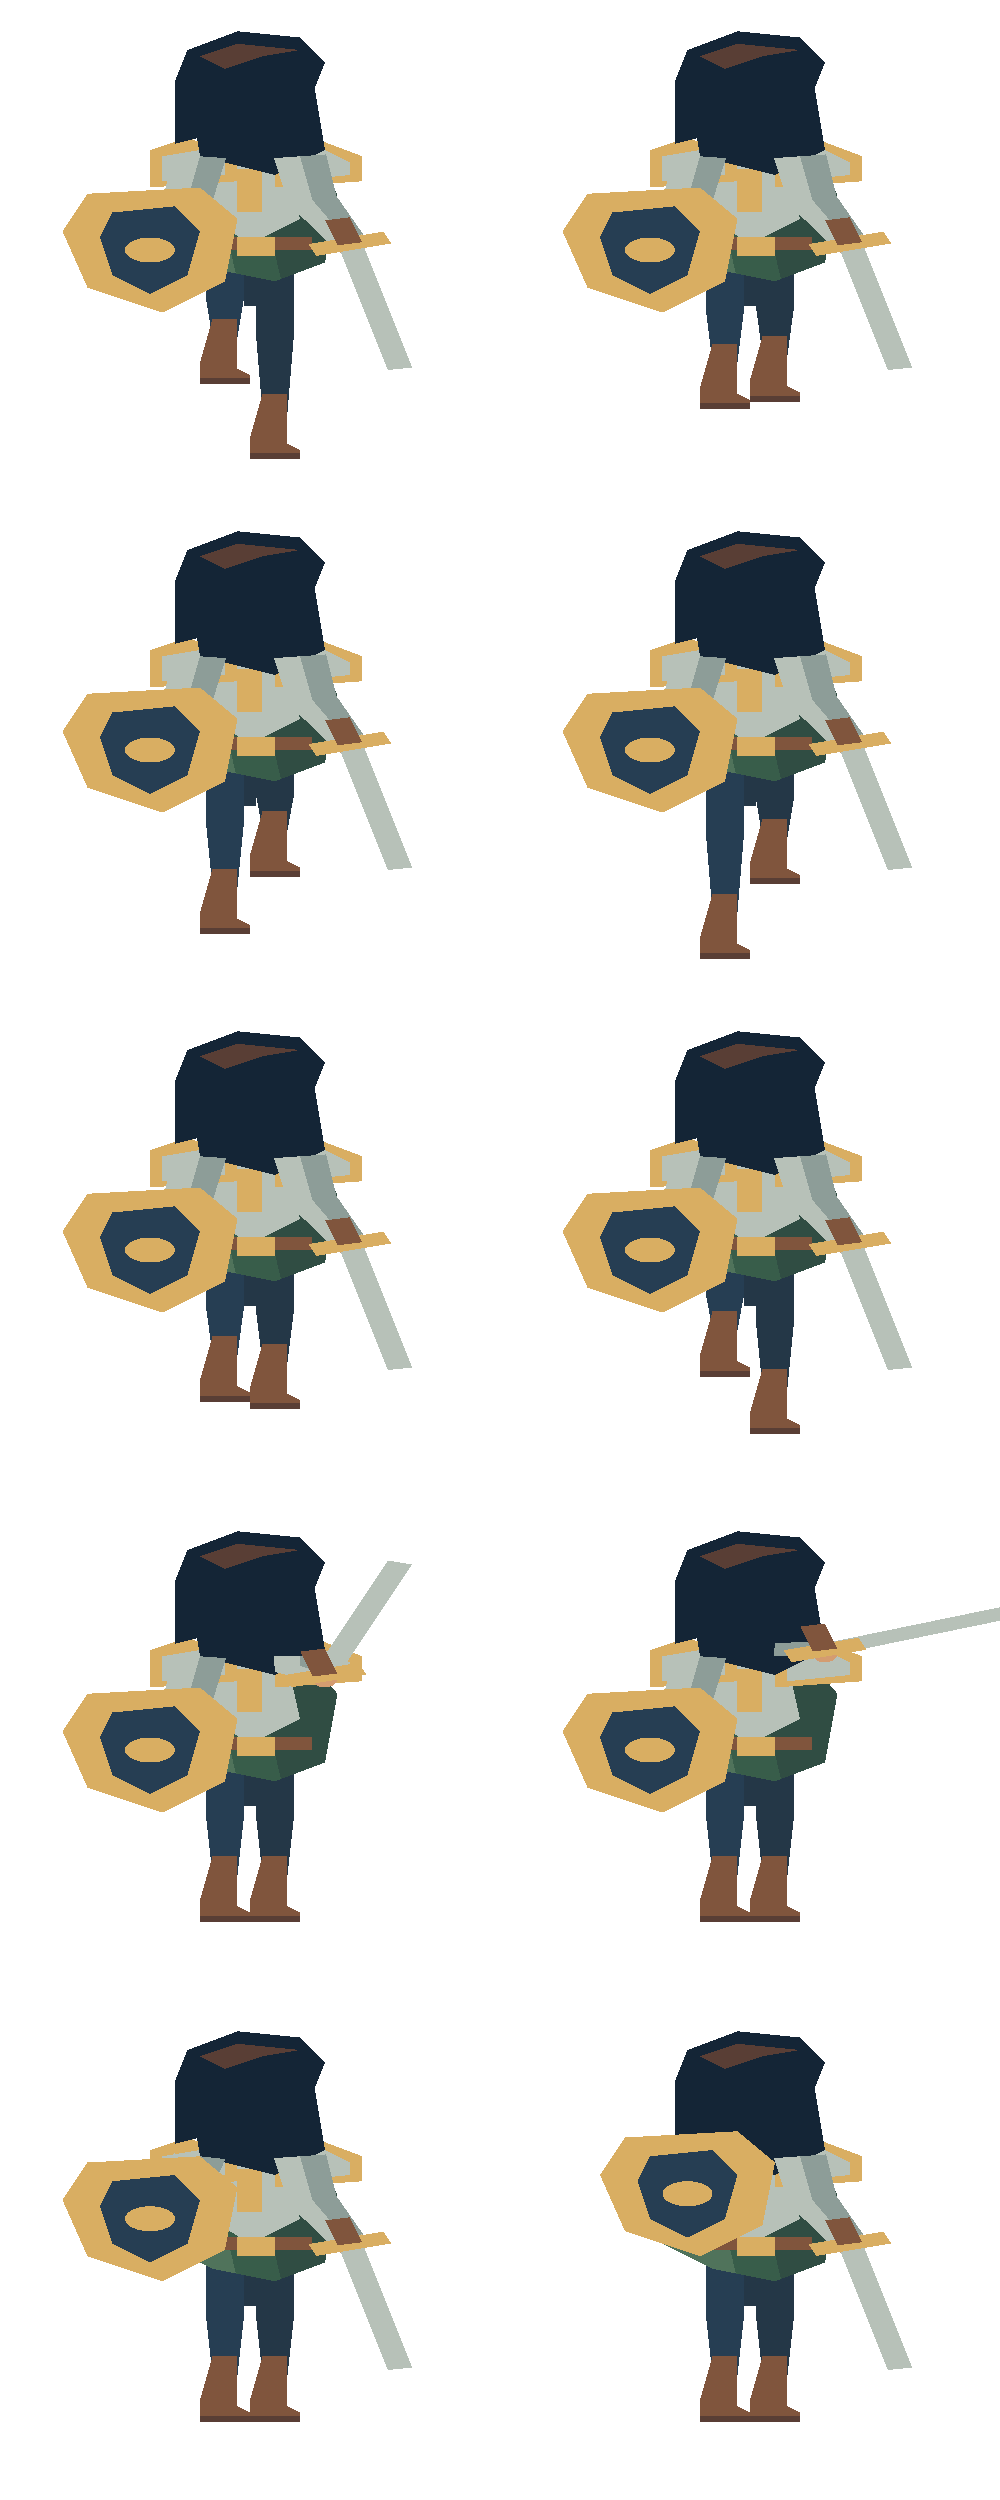
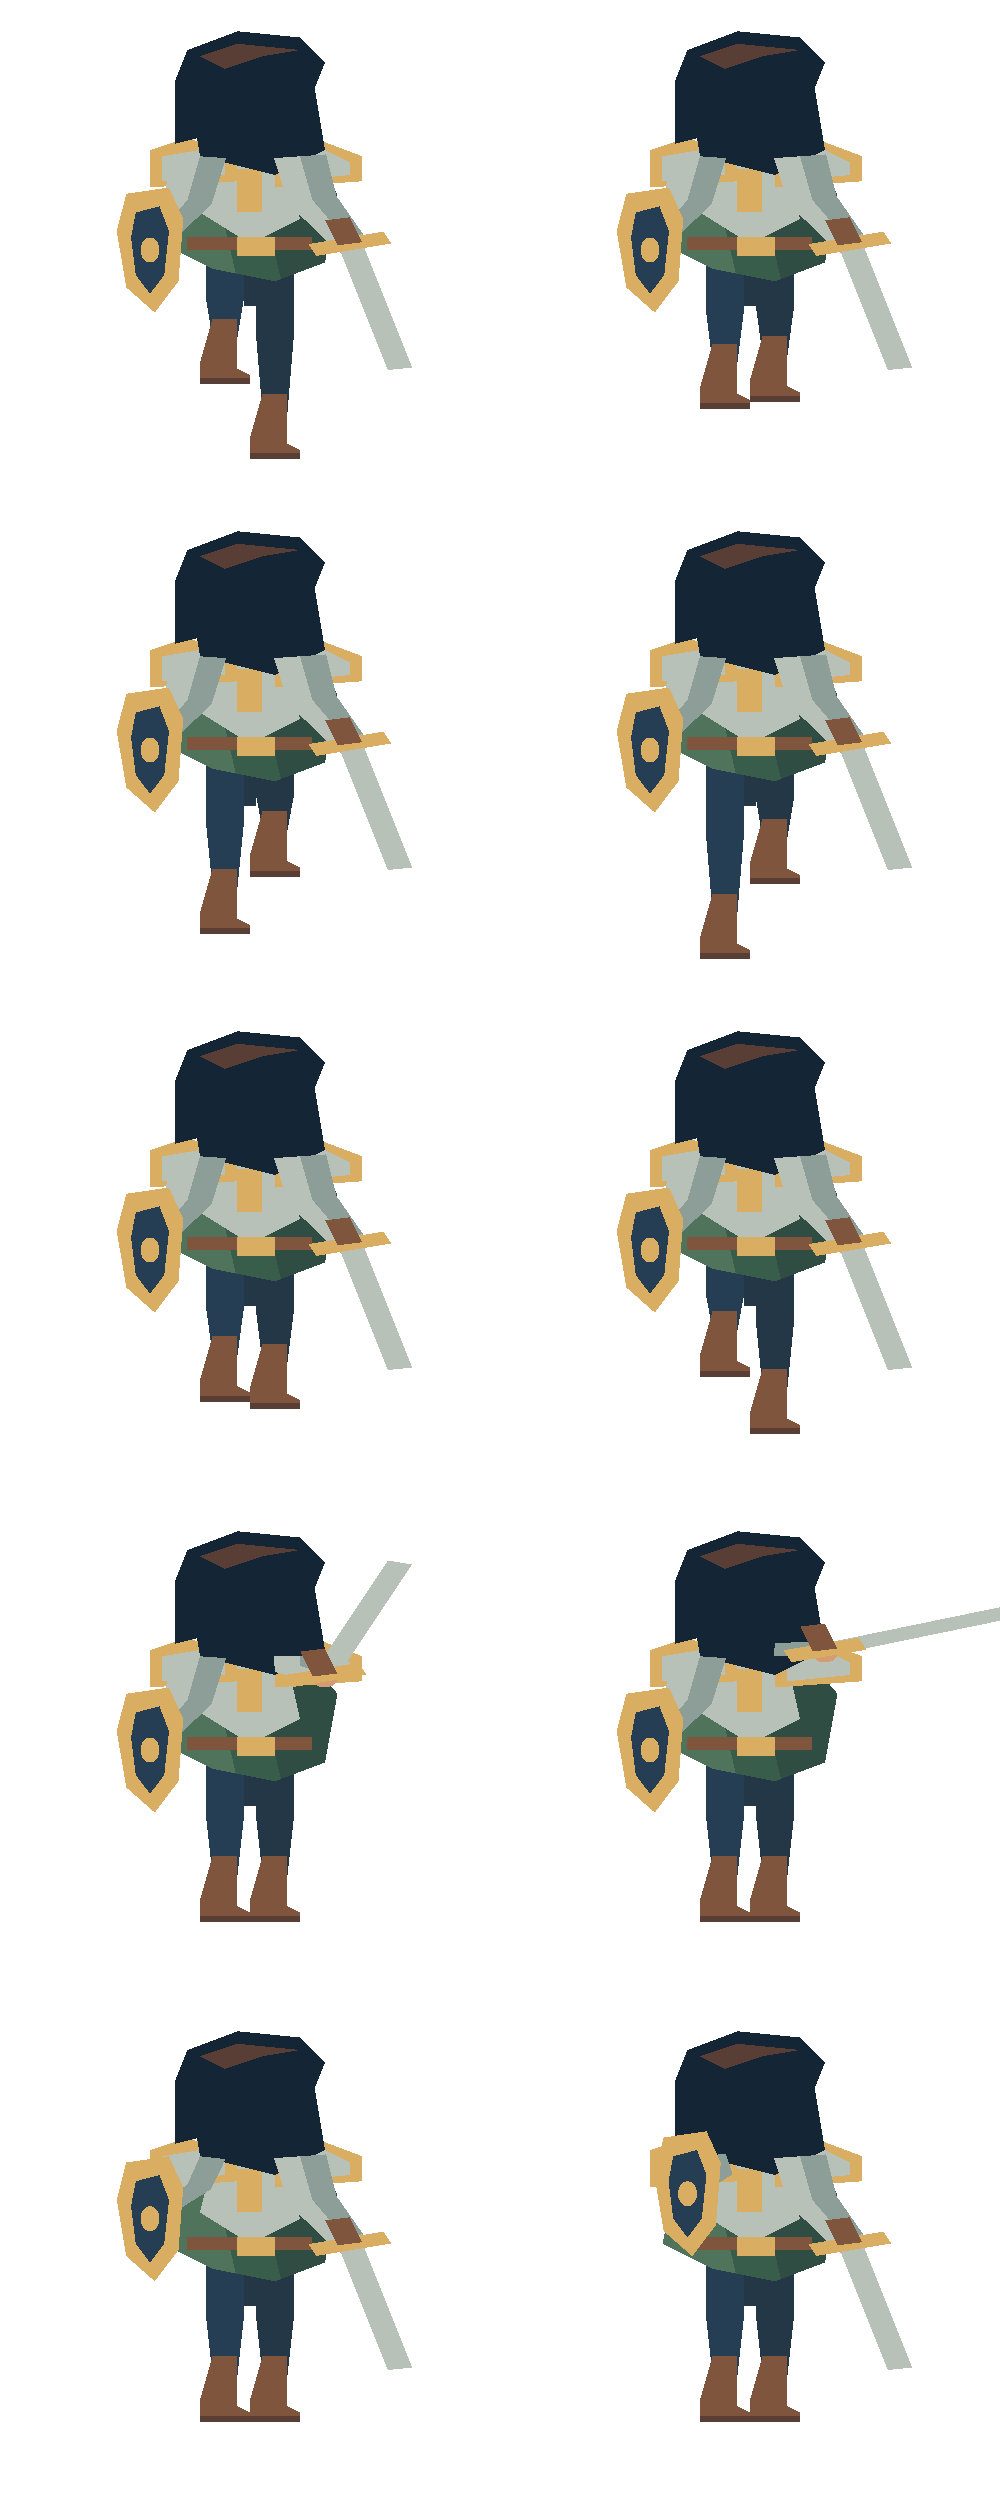
<svg xmlns="http://www.w3.org/2000/svg" width="160" height="400" viewBox="0 0 160 400">
  <svg x="0" y="0" width="80" height="80" viewBox="0 0 40 80" preserveAspectRatio="none" shape-rendering="crispEdges">
    <polygon points="16.5,39 19.5,39 19.5,48.0 19,54.0 17,54.0 16.5,48.0" fill="#263e53" />
    <polygon points="17,51.0 19,51.0 19,59.0 20,60.0 20,61.0 16,61.0 16,58.0" fill="#80553d" />
    <polyline points="16,61.0 20,61.0" fill="none" stroke="#593e35" stroke-width="1" />
    <polygon points="20.5,39 23.5,39 23.5,54.0 23,66.0 21,66.0 20.5,54.0" fill="#243747" />
    <polygon points="21,63.0 23,63.0 23,71.0 24,72.0 24,73.0 20,73.0 20,70.0" fill="#80553d" />
    <polyline points="20,73.0 24,73.0" fill="none" stroke="#593e35" stroke-width="1" />
    <polyline points="20,43 20,49" fill="none" stroke="#243747" stroke-width="1" />
    <polygon points="15,24 24,24 27,31 26,42 22,45 17,43 13,39 14,29" fill="#385d4a" />
    <polygon points="20.0,24.0 24,24 27,31 26,42 22.477,44.642" fill="#304d43" />
    <polygon points="15,24 16.5,24.0 18.87,43.748 17,43 13,39 14,29" fill="#50735b" />
    <polygon points="17,26 23,26 24,35 20,39 16,34" fill="#b7c1b8" />
    <polyline points="20,27 20,34" fill="none" stroke="#d9ae62" stroke-width="2" />
    <polygon points="12,24 15,22 19,25 19,29 12,30" fill="#d9ae62" />
    <polygon points="13,25 16,24 18,26 18,28 13,29" fill="#b7c1b8" />
    <polygon points="22,24 25,22 29,25 29,29 22,30" fill="#d9ae62" />
    <polygon points="23,25 26,24 28,26 28,28 23,29" fill="#b7c1b8" />
    <polyline points="15,39 25,39" fill="none" stroke="#80553d" stroke-width="2" />
    <rect x="19" y="38" width="3" height="3" fill="#d9ae62" />
    <rect x="19" y="18" width="3" height="8" fill="#d49c70" />
    <polygon points="16,10 19,7 24,9 25,14 24,23 17,23 15,17" fill="#142536" />
    <polygon points="14,13 15,8 19,5 24,6 26,10 25,15 23,11 20,10 18,13 16,13 16,22 14,23" fill="#142536" />
    <polygon points="16,9 19,7 24,8 21,9 18,11" fill="#593e35" />
    <polygon points="15,13 25,12 26,24 22,28 16,25" fill="#142536" />
    <polygon points="13.921,24.703 13.058,31.455 10.621,38.409 13.379,39.591 16.942,32.545 18.079,25.297" fill="#b7c1b8" />
    <polygon points="16,25 15.0,32.0 12,39 13.379,39.591 16.942,32.545 18.079,25.297" fill="#8d9d98" />
    <polygon points="11.015,37.49 10.621,38.409 13.379,39.591 13.773,38.672" fill="#d8c59b" />
    <ellipse cx="12.0" cy="39.5" rx="1.0" ry="1.5" fill="#d49c70" />
-     <polygon points="7,31 16,30 19,35 18,45 13,50 7,46 5,37" fill="#d9ae62" />
-     <polygon points="9,34 14,33 16,37 15,44 12,47 9,44 8,38" fill="#263e53" />
-     <ellipse cx="12.0" cy="40.0" rx="2.0" ry="2.0" fill="#d9ae62" />
+     <polygon points="10.1,31 13.52,30 14.66,35 14.28,45 12.38,50 10.1,46 9.34,37" fill="#d9ae62" />
+     <polygon points="10.86,34 12.76,33 13.52,37 13.14,44 12.0,47 10.86,44 10.48,38" fill="#263e53" />
+     <ellipse cx="12.0" cy="40.0" rx="0.76" ry="2.0" fill="#d9ae62" />
    <polygon points="21.921,25.297 23.058,32.545 26.621,39.591 29.379,38.409 26.942,31.455 26.079,24.703" fill="#b7c1b8" />
    <polygon points="24,25 25.0,32.0 28,39 29.379,38.409 26.942,31.455 26.079,24.703" fill="#8d9d98" />
    <polygon points="26.227,38.672 26.621,39.591 29.379,38.409 28.985,37.49" fill="#d8c59b" />
    <ellipse cx="28.0" cy="39.5" rx="1.0" ry="1.5" fill="#d49c70" />
    <polyline points="28,39 32,59" fill="none" stroke="#b7c1b8" stroke-width="2" />
    <polyline points="25,40 31,38" fill="none" stroke="#d9ae62" stroke-width="2" />
    <polyline points="28,39 27,35" fill="none" stroke="#80553d" stroke-width="2" />
  </svg>
  <svg x="80" y="0" width="80" height="80" viewBox="0 0 40 80" preserveAspectRatio="none" shape-rendering="crispEdges">
    <polygon points="16.5,39 19.5,39 19.5,50.0 19,58.0 17,58.0 16.5,50.0" fill="#263e53" />
    <polygon points="17,55.0 19,55.0 19,63.0 20,64.0 20,65.0 16,65.0 16,62.0" fill="#80553d" />
    <polyline points="16,65.0 20,65.0" fill="none" stroke="#593e35" stroke-width="1" />
    <polygon points="20.5,39 23.5,39 23.5,49.402 23,56.804 21,56.804 20.5,49.402" fill="#243747" />
    <polygon points="21,53.804 23,53.804 23,61.804 24,62.804 24,63.804 20,63.804 20,60.804" fill="#80553d" />
    <polyline points="20,63.804 24,63.804" fill="none" stroke="#593e35" stroke-width="1" />
    <polyline points="20,43 20,49" fill="none" stroke="#243747" stroke-width="1" />
    <polygon points="15,24 24,24 27,31 26,42 22,45 17,43 13,39 14,29" fill="#385d4a" />
    <polygon points="20.0,24.0 24,24 27,31 26,42 22.477,44.642" fill="#304d43" />
    <polygon points="15,24 16.5,24.0 18.87,43.748 17,43 13,39 14,29" fill="#50735b" />
    <polygon points="17,26 23,26 24,35 20,39 16,34" fill="#b7c1b8" />
    <polyline points="20,27 20,34" fill="none" stroke="#d9ae62" stroke-width="2" />
    <polygon points="12,24 15,22 19,25 19,29 12,30" fill="#d9ae62" />
    <polygon points="13,25 16,24 18,26 18,28 13,29" fill="#b7c1b8" />
    <polygon points="22,24 25,22 29,25 29,29 22,30" fill="#d9ae62" />
    <polygon points="23,25 26,24 28,26 28,28 23,29" fill="#b7c1b8" />
    <polyline points="15,39 25,39" fill="none" stroke="#80553d" stroke-width="2" />
    <rect x="19" y="38" width="3" height="3" fill="#d9ae62" />
    <rect x="19" y="18" width="3" height="8" fill="#d49c70" />
    <polygon points="16,10 19,7 24,9 25,14 24,23 17,23 15,17" fill="#142536" />
    <polygon points="14,13 15,8 19,5 24,6 26,10 25,15 23,11 20,10 18,13 16,13 16,22 14,23" fill="#142536" />
    <polygon points="16,9 19,7 24,8 21,9 18,11" fill="#593e35" />
    <polygon points="15,13 25,12 26,24 22,28 16,25" fill="#142536" />
    <polygon points="13.921,24.703 13.058,31.455 10.621,38.409 13.379,39.591 16.942,32.545 18.079,25.297" fill="#b7c1b8" />
    <polygon points="16,25 15.0,32.0 12,39 13.379,39.591 16.942,32.545 18.079,25.297" fill="#8d9d98" />
    <polygon points="11.015,37.49 10.621,38.409 13.379,39.591 13.773,38.672" fill="#d8c59b" />
    <ellipse cx="12.0" cy="39.5" rx="1.0" ry="1.5" fill="#d49c70" />
-     <polygon points="7,31 16,30 19,35 18,45 13,50 7,46 5,37" fill="#d9ae62" />
-     <polygon points="9,34 14,33 16,37 15,44 12,47 9,44 8,38" fill="#263e53" />
-     <ellipse cx="12.0" cy="40.0" rx="2.0" ry="2.0" fill="#d9ae62" />
+     <polygon points="10.1,31 13.52,30 14.66,35 14.28,45 12.38,50 10.1,46 9.34,37" fill="#d9ae62" />
+     <polygon points="10.86,34 12.76,33 13.52,37 13.14,44 12.0,47 10.86,44 10.48,38" fill="#263e53" />
+     <ellipse cx="12.0" cy="40.0" rx="0.76" ry="2.0" fill="#d9ae62" />
    <polygon points="21.921,25.297 23.058,32.545 26.621,39.591 29.379,38.409 26.942,31.455 26.079,24.703" fill="#b7c1b8" />
    <polygon points="24,25 25.0,32.0 28,39 29.379,38.409 26.942,31.455 26.079,24.703" fill="#8d9d98" />
    <polygon points="26.227,38.672 26.621,39.591 29.379,38.409 28.985,37.49" fill="#d8c59b" />
    <ellipse cx="28.0" cy="39.5" rx="1.0" ry="1.5" fill="#d49c70" />
    <polyline points="28,39 32,59" fill="none" stroke="#b7c1b8" stroke-width="2" />
    <polyline points="25,40 31,38" fill="none" stroke="#d9ae62" stroke-width="2" />
    <polyline points="28,39 27,35" fill="none" stroke="#80553d" stroke-width="2" />
  </svg>
  <svg x="0" y="80" width="80" height="80" viewBox="0 0 40 80" preserveAspectRatio="none" shape-rendering="crispEdges">
    <polygon points="16.5,39 19.5,39 19.5,52.0 19,62.0 17,62.0 16.5,52.0" fill="#263e53" />
    <polygon points="17,59.0 19,59.0 19,67.0 20,68.0 20,69.0 16,69.0 16,66.0" fill="#80553d" />
    <polyline points="16,69.0 20,69.0" fill="none" stroke="#593e35" stroke-width="1" />
    <polygon points="20.5,39 23.5,39 23.5,47.402 23,52.804 21,52.804 20.5,47.402" fill="#243747" />
    <polygon points="21,49.804 23,49.804 23,57.804 24,58.804 24,59.804 20,59.804 20,56.804" fill="#80553d" />
    <polyline points="20,59.804 24,59.804" fill="none" stroke="#593e35" stroke-width="1" />
    <polyline points="20,43 20,49" fill="none" stroke="#243747" stroke-width="1" />
    <polygon points="15,24 24,24 27,31 26,42 22,45 17,43 13,39 14,29" fill="#385d4a" />
    <polygon points="20.0,24.0 24,24 27,31 26,42 22.477,44.642" fill="#304d43" />
    <polygon points="15,24 16.5,24.0 18.87,43.748 17,43 13,39 14,29" fill="#50735b" />
    <polygon points="17,26 23,26 24,35 20,39 16,34" fill="#b7c1b8" />
    <polyline points="20,27 20,34" fill="none" stroke="#d9ae62" stroke-width="2" />
    <polygon points="12,24 15,22 19,25 19,29 12,30" fill="#d9ae62" />
    <polygon points="13,25 16,24 18,26 18,28 13,29" fill="#b7c1b8" />
    <polygon points="22,24 25,22 29,25 29,29 22,30" fill="#d9ae62" />
    <polygon points="23,25 26,24 28,26 28,28 23,29" fill="#b7c1b8" />
    <polyline points="15,39 25,39" fill="none" stroke="#80553d" stroke-width="2" />
    <rect x="19" y="38" width="3" height="3" fill="#d9ae62" />
    <rect x="19" y="18" width="3" height="8" fill="#d49c70" />
    <polygon points="16,10 19,7 24,9 25,14 24,23 17,23 15,17" fill="#142536" />
    <polygon points="14,13 15,8 19,5 24,6 26,10 25,15 23,11 20,10 18,13 16,13 16,22 14,23" fill="#142536" />
    <polygon points="16,9 19,7 24,8 21,9 18,11" fill="#593e35" />
    <polygon points="15,13 25,12 26,24 22,28 16,25" fill="#142536" />
    <polygon points="13.921,24.703 13.058,31.455 10.621,38.409 13.379,39.591 16.942,32.545 18.079,25.297" fill="#b7c1b8" />
    <polygon points="16,25 15.0,32.0 12,39 13.379,39.591 16.942,32.545 18.079,25.297" fill="#8d9d98" />
    <polygon points="11.015,37.49 10.621,38.409 13.379,39.591 13.773,38.672" fill="#d8c59b" />
    <ellipse cx="12.0" cy="39.5" rx="1.0" ry="1.5" fill="#d49c70" />
-     <polygon points="7,31 16,30 19,35 18,45 13,50 7,46 5,37" fill="#d9ae62" />
-     <polygon points="9,34 14,33 16,37 15,44 12,47 9,44 8,38" fill="#263e53" />
-     <ellipse cx="12.0" cy="40.0" rx="2.0" ry="2.0" fill="#d9ae62" />
+     <polygon points="10.1,31 13.52,30 14.66,35 14.28,45 12.38,50 10.1,46 9.34,37" fill="#d9ae62" />
+     <polygon points="10.86,34 12.76,33 13.52,37 13.14,44 12.0,47 10.86,44 10.48,38" fill="#263e53" />
+     <ellipse cx="12.0" cy="40.0" rx="0.76" ry="2.0" fill="#d9ae62" />
    <polygon points="21.921,25.297 23.058,32.545 26.621,39.591 29.379,38.409 26.942,31.455 26.079,24.703" fill="#b7c1b8" />
    <polygon points="24,25 25.0,32.0 28,39 29.379,38.409 26.942,31.455 26.079,24.703" fill="#8d9d98" />
    <polygon points="26.227,38.672 26.621,39.591 29.379,38.409 28.985,37.49" fill="#d8c59b" />
    <ellipse cx="28.0" cy="39.5" rx="1.0" ry="1.5" fill="#d49c70" />
    <polyline points="28,39 32,59" fill="none" stroke="#b7c1b8" stroke-width="2" />
    <polyline points="25,40 31,38" fill="none" stroke="#d9ae62" stroke-width="2" />
    <polyline points="28,39 27,35" fill="none" stroke="#80553d" stroke-width="2" />
  </svg>
  <svg x="80" y="80" width="80" height="80" viewBox="0 0 40 80" preserveAspectRatio="none" shape-rendering="crispEdges">
    <polygon points="16.5,39 19.5,39 19.5,54.0 19,66.0 17,66.0 16.5,54.0" fill="#263e53" />
    <polygon points="17,63.0 19,63.0 19,71.0 20,72.0 20,73.0 16,73.0 16,70.0" fill="#80553d" />
    <polyline points="16,73.0 20,73.0" fill="none" stroke="#593e35" stroke-width="1" />
    <polygon points="20.5,39 23.5,39 23.5,48.0 23,54.0 21,54.0 20.5,48.0" fill="#243747" />
    <polygon points="21,51.0 23,51.0 23,59.0 24,60.0 24,61.0 20,61.0 20,58.0" fill="#80553d" />
    <polyline points="20,61.0 24,61.0" fill="none" stroke="#593e35" stroke-width="1" />
    <polyline points="20,43 20,49" fill="none" stroke="#243747" stroke-width="1" />
    <polygon points="15,24 24,24 27,31 26,42 22,45 17,43 13,39 14,29" fill="#385d4a" />
    <polygon points="20.0,24.0 24,24 27,31 26,42 22.477,44.642" fill="#304d43" />
    <polygon points="15,24 16.5,24.0 18.87,43.748 17,43 13,39 14,29" fill="#50735b" />
    <polygon points="17,26 23,26 24,35 20,39 16,34" fill="#b7c1b8" />
    <polyline points="20,27 20,34" fill="none" stroke="#d9ae62" stroke-width="2" />
    <polygon points="12,24 15,22 19,25 19,29 12,30" fill="#d9ae62" />
    <polygon points="13,25 16,24 18,26 18,28 13,29" fill="#b7c1b8" />
    <polygon points="22,24 25,22 29,25 29,29 22,30" fill="#d9ae62" />
    <polygon points="23,25 26,24 28,26 28,28 23,29" fill="#b7c1b8" />
    <polyline points="15,39 25,39" fill="none" stroke="#80553d" stroke-width="2" />
    <rect x="19" y="38" width="3" height="3" fill="#d9ae62" />
    <rect x="19" y="18" width="3" height="8" fill="#d49c70" />
    <polygon points="16,10 19,7 24,9 25,14 24,23 17,23 15,17" fill="#142536" />
    <polygon points="14,13 15,8 19,5 24,6 26,10 25,15 23,11 20,10 18,13 16,13 16,22 14,23" fill="#142536" />
    <polygon points="16,9 19,7 24,8 21,9 18,11" fill="#593e35" />
    <polygon points="15,13 25,12 26,24 22,28 16,25" fill="#142536" />
    <polygon points="13.921,24.703 13.058,31.455 10.621,38.409 13.379,39.591 16.942,32.545 18.079,25.297" fill="#b7c1b8" />
    <polygon points="16,25 15.0,32.0 12,39 13.379,39.591 16.942,32.545 18.079,25.297" fill="#8d9d98" />
    <polygon points="11.015,37.49 10.621,38.409 13.379,39.591 13.773,38.672" fill="#d8c59b" />
    <ellipse cx="12.0" cy="39.5" rx="1.0" ry="1.5" fill="#d49c70" />
-     <polygon points="7,31 16,30 19,35 18,45 13,50 7,46 5,37" fill="#d9ae62" />
-     <polygon points="9,34 14,33 16,37 15,44 12,47 9,44 8,38" fill="#263e53" />
-     <ellipse cx="12.0" cy="40.0" rx="2.0" ry="2.0" fill="#d9ae62" />
+     <polygon points="10.1,31 13.52,30 14.66,35 14.28,45 12.38,50 10.1,46 9.34,37" fill="#d9ae62" />
+     <polygon points="10.86,34 12.76,33 13.52,37 13.14,44 12.0,47 10.86,44 10.48,38" fill="#263e53" />
+     <ellipse cx="12.0" cy="40.0" rx="0.76" ry="2.0" fill="#d9ae62" />
    <polygon points="21.921,25.297 23.058,32.545 26.621,39.591 29.379,38.409 26.942,31.455 26.079,24.703" fill="#b7c1b8" />
    <polygon points="24,25 25.0,32.0 28,39 29.379,38.409 26.942,31.455 26.079,24.703" fill="#8d9d98" />
    <polygon points="26.227,38.672 26.621,39.591 29.379,38.409 28.985,37.49" fill="#d8c59b" />
    <ellipse cx="28.0" cy="39.5" rx="1.0" ry="1.5" fill="#d49c70" />
    <polyline points="28,39 32,59" fill="none" stroke="#b7c1b8" stroke-width="2" />
    <polyline points="25,40 31,38" fill="none" stroke="#d9ae62" stroke-width="2" />
    <polyline points="28,39 27,35" fill="none" stroke="#80553d" stroke-width="2" />
  </svg>
  <svg x="0" y="160" width="80" height="80" viewBox="0 0 40 80" preserveAspectRatio="none" shape-rendering="crispEdges">
    <polygon points="16.5,39 19.5,39 19.5,49.402 19,56.804 17,56.804 16.5,49.402" fill="#263e53" />
    <polygon points="17,53.804 19,53.804 19,61.804 20,62.804 20,63.804 16,63.804 16,60.804" fill="#80553d" />
    <polyline points="16,63.804 20,63.804" fill="none" stroke="#593e35" stroke-width="1" />
    <polygon points="20.5,39 23.5,39 23.5,50.0 23,58.0 21,58.0 20.5,50.0" fill="#243747" />
    <polygon points="21,55.0 23,55.0 23,63.0 24,64.0 24,65.0 20,65.0 20,62.0" fill="#80553d" />
    <polyline points="20,65.0 24,65.0" fill="none" stroke="#593e35" stroke-width="1" />
    <polyline points="20,43 20,49" fill="none" stroke="#243747" stroke-width="1" />
    <polygon points="15,24 24,24 27,31 26,42 22,45 17,43 13,39 14,29" fill="#385d4a" />
    <polygon points="20.0,24.0 24,24 27,31 26,42 22.477,44.642" fill="#304d43" />
    <polygon points="15,24 16.5,24.0 18.87,43.748 17,43 13,39 14,29" fill="#50735b" />
    <polygon points="17,26 23,26 24,35 20,39 16,34" fill="#b7c1b8" />
    <polyline points="20,27 20,34" fill="none" stroke="#d9ae62" stroke-width="2" />
    <polygon points="12,24 15,22 19,25 19,29 12,30" fill="#d9ae62" />
    <polygon points="13,25 16,24 18,26 18,28 13,29" fill="#b7c1b8" />
    <polygon points="22,24 25,22 29,25 29,29 22,30" fill="#d9ae62" />
    <polygon points="23,25 26,24 28,26 28,28 23,29" fill="#b7c1b8" />
    <polyline points="15,39 25,39" fill="none" stroke="#80553d" stroke-width="2" />
    <rect x="19" y="38" width="3" height="3" fill="#d9ae62" />
    <rect x="19" y="18" width="3" height="8" fill="#d49c70" />
    <polygon points="16,10 19,7 24,9 25,14 24,23 17,23 15,17" fill="#142536" />
    <polygon points="14,13 15,8 19,5 24,6 26,10 25,15 23,11 20,10 18,13 16,13 16,22 14,23" fill="#142536" />
    <polygon points="16,9 19,7 24,8 21,9 18,11" fill="#593e35" />
    <polygon points="15,13 25,12 26,24 22,28 16,25" fill="#142536" />
    <polygon points="13.921,24.703 13.058,31.455 10.621,38.409 13.379,39.591 16.942,32.545 18.079,25.297" fill="#b7c1b8" />
    <polygon points="16,25 15.0,32.0 12,39 13.379,39.591 16.942,32.545 18.079,25.297" fill="#8d9d98" />
    <polygon points="11.015,37.49 10.621,38.409 13.379,39.591 13.773,38.672" fill="#d8c59b" />
    <ellipse cx="12.0" cy="39.5" rx="1.0" ry="1.5" fill="#d49c70" />
-     <polygon points="7,31 16,30 19,35 18,45 13,50 7,46 5,37" fill="#d9ae62" />
-     <polygon points="9,34 14,33 16,37 15,44 12,47 9,44 8,38" fill="#263e53" />
-     <ellipse cx="12.0" cy="40.0" rx="2.0" ry="2.0" fill="#d9ae62" />
+     <polygon points="10.1,31 13.52,30 14.66,35 14.28,45 12.38,50 10.1,46 9.34,37" fill="#d9ae62" />
+     <polygon points="10.86,34 12.76,33 13.52,37 13.14,44 12.0,47 10.86,44 10.48,38" fill="#263e53" />
+     <ellipse cx="12.0" cy="40.0" rx="0.76" ry="2.0" fill="#d9ae62" />
    <polygon points="21.921,25.297 23.058,32.545 26.621,39.591 29.379,38.409 26.942,31.455 26.079,24.703" fill="#b7c1b8" />
    <polygon points="24,25 25.0,32.0 28,39 29.379,38.409 26.942,31.455 26.079,24.703" fill="#8d9d98" />
    <polygon points="26.227,38.672 26.621,39.591 29.379,38.409 28.985,37.49" fill="#d8c59b" />
    <ellipse cx="28.0" cy="39.5" rx="1.0" ry="1.5" fill="#d49c70" />
    <polyline points="28,39 32,59" fill="none" stroke="#b7c1b8" stroke-width="2" />
    <polyline points="25,40 31,38" fill="none" stroke="#d9ae62" stroke-width="2" />
    <polyline points="28,39 27,35" fill="none" stroke="#80553d" stroke-width="2" />
  </svg>
  <svg x="80" y="160" width="80" height="80" viewBox="0 0 40 80" preserveAspectRatio="none" shape-rendering="crispEdges">
    <polygon points="16.5,39 19.5,39 19.5,47.402 19,52.804 17,52.804 16.5,47.402" fill="#263e53" />
    <polygon points="17,49.804 19,49.804 19,57.804 20,58.804 20,59.804 16,59.804 16,56.804" fill="#80553d" />
    <polyline points="16,59.804 20,59.804" fill="none" stroke="#593e35" stroke-width="1" />
    <polygon points="20.5,39 23.5,39 23.5,52.0 23,62.0 21,62.0 20.5,52.0" fill="#243747" />
    <polygon points="21,59.0 23,59.0 23,67.0 24,68.0 24,69.0 20,69.0 20,66.0" fill="#80553d" />
    <polyline points="20,69.0 24,69.0" fill="none" stroke="#593e35" stroke-width="1" />
    <polyline points="20,43 20,49" fill="none" stroke="#243747" stroke-width="1" />
    <polygon points="15,24 24,24 27,31 26,42 22,45 17,43 13,39 14,29" fill="#385d4a" />
    <polygon points="20.0,24.0 24,24 27,31 26,42 22.477,44.642" fill="#304d43" />
    <polygon points="15,24 16.5,24.0 18.87,43.748 17,43 13,39 14,29" fill="#50735b" />
    <polygon points="17,26 23,26 24,35 20,39 16,34" fill="#b7c1b8" />
    <polyline points="20,27 20,34" fill="none" stroke="#d9ae62" stroke-width="2" />
    <polygon points="12,24 15,22 19,25 19,29 12,30" fill="#d9ae62" />
    <polygon points="13,25 16,24 18,26 18,28 13,29" fill="#b7c1b8" />
    <polygon points="22,24 25,22 29,25 29,29 22,30" fill="#d9ae62" />
    <polygon points="23,25 26,24 28,26 28,28 23,29" fill="#b7c1b8" />
    <polyline points="15,39 25,39" fill="none" stroke="#80553d" stroke-width="2" />
    <rect x="19" y="38" width="3" height="3" fill="#d9ae62" />
    <rect x="19" y="18" width="3" height="8" fill="#d49c70" />
    <polygon points="16,10 19,7 24,9 25,14 24,23 17,23 15,17" fill="#142536" />
    <polygon points="14,13 15,8 19,5 24,6 26,10 25,15 23,11 20,10 18,13 16,13 16,22 14,23" fill="#142536" />
    <polygon points="16,9 19,7 24,8 21,9 18,11" fill="#593e35" />
    <polygon points="15,13 25,12 26,24 22,28 16,25" fill="#142536" />
    <polygon points="13.921,24.703 13.058,31.455 10.621,38.409 13.379,39.591 16.942,32.545 18.079,25.297" fill="#b7c1b8" />
    <polygon points="16,25 15.0,32.0 12,39 13.379,39.591 16.942,32.545 18.079,25.297" fill="#8d9d98" />
    <polygon points="11.015,37.49 10.621,38.409 13.379,39.591 13.773,38.672" fill="#d8c59b" />
    <ellipse cx="12.0" cy="39.5" rx="1.0" ry="1.5" fill="#d49c70" />
-     <polygon points="7,31 16,30 19,35 18,45 13,50 7,46 5,37" fill="#d9ae62" />
-     <polygon points="9,34 14,33 16,37 15,44 12,47 9,44 8,38" fill="#263e53" />
-     <ellipse cx="12.0" cy="40.0" rx="2.0" ry="2.0" fill="#d9ae62" />
+     <polygon points="10.1,31 13.52,30 14.66,35 14.28,45 12.38,50 10.1,46 9.34,37" fill="#d9ae62" />
+     <polygon points="10.86,34 12.76,33 13.52,37 13.14,44 12.0,47 10.86,44 10.48,38" fill="#263e53" />
+     <ellipse cx="12.0" cy="40.0" rx="0.76" ry="2.0" fill="#d9ae62" />
    <polygon points="21.921,25.297 23.058,32.545 26.621,39.591 29.379,38.409 26.942,31.455 26.079,24.703" fill="#b7c1b8" />
    <polygon points="24,25 25.0,32.0 28,39 29.379,38.409 26.942,31.455 26.079,24.703" fill="#8d9d98" />
    <polygon points="26.227,38.672 26.621,39.591 29.379,38.409 28.985,37.49" fill="#d8c59b" />
    <ellipse cx="28.0" cy="39.5" rx="1.0" ry="1.5" fill="#d49c70" />
    <polyline points="28,39 32,59" fill="none" stroke="#b7c1b8" stroke-width="2" />
    <polyline points="25,40 31,38" fill="none" stroke="#d9ae62" stroke-width="2" />
    <polyline points="28,39 27,35" fill="none" stroke="#80553d" stroke-width="2" />
  </svg>
  <svg x="0" y="240" width="80" height="80" viewBox="0 0 40 80" preserveAspectRatio="none" shape-rendering="crispEdges">
    <polygon points="16.5,39 19.5,39 19.5,51.0 19,60 17,60 16.5,51.0" fill="#263e53" />
    <polygon points="17,57 19,57 19,65 20,66 20,67 16,67 16,64" fill="#80553d" />
    <polyline points="16,67 20,67" fill="none" stroke="#593e35" stroke-width="1" />
    <polygon points="20.5,39 23.5,39 23.5,51.0 23,60 21,60 20.5,51.0" fill="#243747" />
    <polygon points="21,57 23,57 23,65 24,66 24,67 20,67 20,64" fill="#80553d" />
    <polyline points="20,67 24,67" fill="none" stroke="#593e35" stroke-width="1" />
    <polyline points="20,43 20,49" fill="none" stroke="#243747" stroke-width="1" />
    <polygon points="15,24 24,24 27,31 26,42 22,45 17,43 13,39 14,29" fill="#385d4a" />
    <polygon points="20.0,24.0 24,24 27,31 26,42 22.477,44.642" fill="#304d43" />
    <polygon points="15,24 16.5,24.0 18.87,43.748 17,43 13,39 14,29" fill="#50735b" />
    <polygon points="17,26 23,26 24,35 20,39 16,34" fill="#b7c1b8" />
    <polyline points="20,27 20,34" fill="none" stroke="#d9ae62" stroke-width="2" />
    <polygon points="12,24 15,22 19,25 19,29 12,30" fill="#d9ae62" />
    <polygon points="13,25 16,24 18,26 18,28 13,29" fill="#b7c1b8" />
    <polygon points="22,24 25,22 29,25 29,29 22,30" fill="#d9ae62" />
    <polygon points="23,25 26,24 28,26 28,28 23,29" fill="#b7c1b8" />
    <polyline points="15,39 25,39" fill="none" stroke="#80553d" stroke-width="2" />
    <rect x="19" y="38" width="3" height="3" fill="#d9ae62" />
    <rect x="19" y="18" width="3" height="8" fill="#d49c70" />
    <polygon points="16,10 19,7 24,9 25,14 24,23 17,23 15,17" fill="#142536" />
    <polygon points="14,13 15,8 19,5 24,6 26,10 25,15 23,11 20,10 18,13 16,13 16,22 14,23" fill="#142536" />
    <polygon points="16,9 19,7 24,8 21,9 18,11" fill="#593e35" />
    <polygon points="15,13 25,12 26,24 22,28 16,25" fill="#142536" />
    <polygon points="13.921,24.703 13.058,31.455 10.621,38.409 13.379,39.591 16.942,32.545 18.079,25.297" fill="#b7c1b8" />
    <polygon points="16,25 15.0,32.0 12,39 13.379,39.591 16.942,32.545 18.079,25.297" fill="#8d9d98" />
    <polygon points="11.015,37.49 10.621,38.409 13.379,39.591 13.773,38.672" fill="#d8c59b" />
    <ellipse cx="12.0" cy="39.5" rx="1.0" ry="1.5" fill="#d49c70" />
-     <polygon points="7,31 16,30 19,35 18,45 13,50 7,46 5,37" fill="#d9ae62" />
-     <polygon points="9,34 14,33 16,37 15,44 12,47 9,44 8,38" fill="#263e53" />
-     <ellipse cx="12.0" cy="40.0" rx="2.0" ry="2.0" fill="#d9ae62" />
+     <polygon points="10.1,31 13.52,30 14.66,35 14.28,45 12.38,50 10.1,46 9.34,37" fill="#d9ae62" />
+     <polygon points="10.86,34 12.76,33 13.52,37 13.14,44 12.0,47 10.86,44 10.48,38" fill="#263e53" />
+     <ellipse cx="12.0" cy="40.0" rx="0.76" ry="2.0" fill="#d9ae62" />
    <polygon points="21.9,25.0 22.0,27.5 25.1,29.2 26.9,26.8 26.0,25.5 26.1,25.0" fill="#b7c1b8" />
    <polygon points="24,25 24.0,26.5 26,28 26.9,26.8 26.0,25.5 26.1,25.0" fill="#8d9d98" />
    <polygon points="24.3,28.6 25.1,29.2 26.9,26.8 26.1,26.2" fill="#d8c59b" />
    <ellipse cx="26.0" cy="28.5" rx="1.0" ry="1.5" fill="#d49c70" />
    <polyline points="26,28 32,10" fill="none" stroke="#b7c1b8" stroke-width="2" />
    <polyline points="23,29 29,27" fill="none" stroke="#d9ae62" stroke-width="2" />
    <polyline points="26,28 25,24" fill="none" stroke="#80553d" stroke-width="2" />
  </svg>
  <svg x="80" y="240" width="80" height="80" viewBox="0 0 40 80" preserveAspectRatio="none" shape-rendering="crispEdges">
    <polygon points="16.5,39 19.5,39 19.5,51.0 19,60 17,60 16.5,51.0" fill="#263e53" />
    <polygon points="17,57 19,57 19,65 20,66 20,67 16,67 16,64" fill="#80553d" />
    <polyline points="16,67 20,67" fill="none" stroke="#593e35" stroke-width="1" />
    <polygon points="20.5,39 23.5,39 23.5,51.0 23,60 21,60 20.5,51.0" fill="#243747" />
    <polygon points="21,57 23,57 23,65 24,66 24,67 20,67 20,64" fill="#80553d" />
    <polyline points="20,67 24,67" fill="none" stroke="#593e35" stroke-width="1" />
    <polyline points="20,43 20,49" fill="none" stroke="#243747" stroke-width="1" />
    <polygon points="15,24 24,24 27,31 26,42 22,45 17,43 13,39 14,29" fill="#385d4a" />
    <polygon points="20.0,24.0 24,24 27,31 26,42 22.477,44.642" fill="#304d43" />
    <polygon points="15,24 16.5,24.0 18.87,43.748 17,43 13,39 14,29" fill="#50735b" />
    <polygon points="17,26 23,26 24,35 20,39 16,34" fill="#b7c1b8" />
    <polyline points="20,27 20,34" fill="none" stroke="#d9ae62" stroke-width="2" />
    <polygon points="12,24 15,22 19,25 19,29 12,30" fill="#d9ae62" />
    <polygon points="13,25 16,24 18,26 18,28 13,29" fill="#b7c1b8" />
    <polygon points="22,24 25,22 29,25 29,29 22,30" fill="#d9ae62" />
    <polygon points="23,25 26,24 28,26 28,28 23,29" fill="#b7c1b8" />
    <polyline points="15,39 25,39" fill="none" stroke="#80553d" stroke-width="2" />
    <rect x="19" y="38" width="3" height="3" fill="#d9ae62" />
    <rect x="19" y="18" width="3" height="8" fill="#d49c70" />
    <polygon points="16,10 19,7 24,9 25,14 24,23 17,23 15,17" fill="#142536" />
    <polygon points="14,13 15,8 19,5 24,6 26,10 25,15 23,11 20,10 18,13 16,13 16,22 14,23" fill="#142536" />
    <polygon points="16,9 19,7 24,8 21,9 18,11" fill="#593e35" />
    <polygon points="15,13 25,12 26,24 22,28 16,25" fill="#142536" />
    <polygon points="13.921,24.703 13.058,31.455 10.621,38.409 13.379,39.591 16.942,32.545 18.079,25.297" fill="#b7c1b8" />
    <polygon points="16,25 15.0,32.0 12,39 13.379,39.591 16.942,32.545 18.079,25.297" fill="#8d9d98" />
    <polygon points="11.015,37.49 10.621,38.409 13.379,39.591 13.773,38.672" fill="#d8c59b" />
    <ellipse cx="12.0" cy="39.5" rx="1.0" ry="1.5" fill="#d49c70" />
-     <polygon points="7,31 16,30 19,35 18,45 13,50 7,46 5,37" fill="#d9ae62" />
-     <polygon points="9,34 14,33 16,37 15,44 12,47 9,44 8,38" fill="#263e53" />
-     <ellipse cx="12.0" cy="40.0" rx="2.0" ry="2.0" fill="#d9ae62" />
+     <polygon points="10.1,31 13.52,30 14.66,35 14.28,45 12.38,50 10.1,46 9.34,37" fill="#d9ae62" />
+     <polygon points="10.86,34 12.76,33 13.52,37 13.14,44 12.0,47 10.86,44 10.48,38" fill="#263e53" />
+     <ellipse cx="12.0" cy="40.0" rx="0.76" ry="2.0" fill="#d9ae62" />
    <polygon points="26.1,25.0 26.0,26.062 26.364,25.455 25.636,22.545 22.0,22.938 21.9,25.0" fill="#b7c1b8" />
    <polygon points="24,25 24.0,24.5 26,24 25.636,22.545 22.0,22.938 21.9,25.0" fill="#8d9d98" />
    <polygon points="25.394,25.698 26.364,25.455 25.636,22.545 24.666,22.787" fill="#d8c59b" />
    <ellipse cx="26.0" cy="24.5" rx="1.0" ry="1.5" fill="#d49c70" />
    <polyline points="26,24 43,17" fill="none" stroke="#b7c1b8" stroke-width="2" />
    <polyline points="23,25 29,23" fill="none" stroke="#d9ae62" stroke-width="2" />
    <polyline points="26,24 25,20" fill="none" stroke="#80553d" stroke-width="2" />
  </svg>
  <svg x="0" y="320" width="80" height="80" viewBox="0 0 40 80" preserveAspectRatio="none" shape-rendering="crispEdges">
    <polygon points="16.5,39 19.5,39 19.5,51.0 19,60 17,60 16.5,51.0" fill="#263e53" />
    <polygon points="17,57 19,57 19,65 20,66 20,67 16,67 16,64" fill="#80553d" />
    <polyline points="16,67 20,67" fill="none" stroke="#593e35" stroke-width="1" />
    <polygon points="20.5,39 23.5,39 23.5,51.0 23,60 21,60 20.5,51.0" fill="#243747" />
    <polygon points="21,57 23,57 23,65 24,66 24,67 20,67 20,64" fill="#80553d" />
    <polyline points="20,67 24,67" fill="none" stroke="#593e35" stroke-width="1" />
    <polyline points="20,43 20,49" fill="none" stroke="#243747" stroke-width="1" />
    <polygon points="15,24 24,24 27,31 26,42 22,45 17,43 13,39 14,29" fill="#385d4a" />
    <polygon points="20.0,24.0 24,24 27,31 26,42 22.477,44.642" fill="#304d43" />
    <polygon points="15,24 16.5,24.0 18.87,43.748 17,43 13,39 14,29" fill="#50735b" />
    <polygon points="17,26 23,26 24,35 20,39 16,34" fill="#b7c1b8" />
    <polyline points="20,27 20,34" fill="none" stroke="#d9ae62" stroke-width="2" />
    <polygon points="12,24 15,22 19,25 19,29 12,30" fill="#d9ae62" />
    <polygon points="13,25 16,24 18,26 18,28 13,29" fill="#b7c1b8" />
    <polygon points="22,24 25,22 29,25 29,29 22,30" fill="#d9ae62" />
    <polygon points="23,25 26,24 28,26 28,28 23,29" fill="#b7c1b8" />
    <polyline points="15,39 25,39" fill="none" stroke="#80553d" stroke-width="2" />
    <rect x="19" y="38" width="3" height="3" fill="#d9ae62" />
    <rect x="19" y="18" width="3" height="8" fill="#d49c70" />
    <polygon points="16,10 19,7 24,9 25,14 24,23 17,23 15,17" fill="#142536" />
    <polygon points="14,13 15,8 19,5 24,6 26,10 25,15 23,11 20,10 18,13 16,13 16,22 14,23" fill="#142536" />
    <polygon points="16,9 19,7 24,8 21,9 18,11" fill="#593e35" />
    <polygon points="15,13 25,12 26,24 22,28 16,25" fill="#142536" />
    <polygon points="13.95,24.544 13.129,28.701 10.752,33.168 13.248,34.832 16.871,30.299 18.05,25.456" fill="#b7c1b8" />
    <polygon points="16,25 15.0,29.5 12,34 13.248,34.832 16.871,30.299 18.05,25.456" fill="#8d9d98" />
    <polygon points="11.307,32.336 10.752,33.168 13.248,34.832 13.803,34.0" fill="#d8c59b" />
    <ellipse cx="12.0" cy="34.5" rx="1.0" ry="1.5" fill="#d49c70" />
-     <polygon points="7,26 16,25 19,30 18,40 13,45 7,41 5,32" fill="#d9ae62" />
-     <polygon points="9,29 14,28 16,32 15,39 12,42 9,39 8,33" fill="#263e53" />
-     <ellipse cx="12.0" cy="35.0" rx="2.0" ry="2.0" fill="#d9ae62" />
+     <polygon points="10.1,26 13.52,25 14.66,30 14.28,40 12.38,45 10.1,41 9.34,32" fill="#d9ae62" />
+     <polygon points="10.86,29 12.76,28 13.52,32 13.14,39 12.0,42 10.86,39 10.48,33" fill="#263e53" />
+     <ellipse cx="12.0" cy="35.0" rx="0.76" ry="2.0" fill="#d9ae62" />
    <polygon points="21.921,25.297 23.058,32.545 26.621,39.591 29.379,38.409 26.942,31.455 26.079,24.703" fill="#b7c1b8" />
    <polygon points="24,25 25.0,32.0 28,39 29.379,38.409 26.942,31.455 26.079,24.703" fill="#8d9d98" />
    <polygon points="26.227,38.672 26.621,39.591 29.379,38.409 28.985,37.49" fill="#d8c59b" />
    <ellipse cx="28.0" cy="39.5" rx="1.0" ry="1.5" fill="#d49c70" />
    <polyline points="28,39 32,59" fill="none" stroke="#b7c1b8" stroke-width="2" />
    <polyline points="25,40 31,38" fill="none" stroke="#d9ae62" stroke-width="2" />
    <polyline points="28,39 27,35" fill="none" stroke="#80553d" stroke-width="2" />
  </svg>
  <svg x="80" y="320" width="80" height="80" viewBox="0 0 40 80" preserveAspectRatio="none" shape-rendering="crispEdges">
    <polygon points="16.5,39 19.5,39 19.5,51.0 19,60 17,60 16.5,51.0" fill="#263e53" />
    <polygon points="17,57 19,57 19,65 20,66 20,67 16,67 16,64" fill="#80553d" />
    <polyline points="16,67 20,67" fill="none" stroke="#593e35" stroke-width="1" />
    <polygon points="20.5,39 23.5,39 23.5,51.0 23,60 21,60 20.5,51.0" fill="#243747" />
    <polygon points="21,57 23,57 23,65 24,66 24,67 20,67 20,64" fill="#80553d" />
    <polyline points="20,67 24,67" fill="none" stroke="#593e35" stroke-width="1" />
    <polyline points="20,43 20,49" fill="none" stroke="#243747" stroke-width="1" />
    <polygon points="15,24 24,24 27,31 26,42 22,45 17,43 13,39 14,29" fill="#385d4a" />
    <polygon points="20.0,24.0 24,24 27,31 26,42 22.477,44.642" fill="#304d43" />
    <polygon points="15,24 16.5,24.0 18.87,43.748 17,43 13,39 14,29" fill="#50735b" />
    <polygon points="17,26 23,26 24,35 20,39 16,34" fill="#b7c1b8" />
    <polyline points="20,27 20,34" fill="none" stroke="#d9ae62" stroke-width="2" />
    <polygon points="12,24 15,22 19,25 19,29 12,30" fill="#d9ae62" />
    <polygon points="13,25 16,24 18,26 18,28 13,29" fill="#b7c1b8" />
    <polygon points="22,24 25,22 29,25 29,29 22,30" fill="#d9ae62" />
    <polygon points="23,25 26,24 28,26 28,28 23,29" fill="#b7c1b8" />
    <polyline points="15,39 25,39" fill="none" stroke="#80553d" stroke-width="2" />
    <rect x="19" y="38" width="3" height="3" fill="#d9ae62" />
    <rect x="19" y="18" width="3" height="8" fill="#d49c70" />
    <polygon points="16,10 19,7 24,9 25,14 24,23 17,23 15,17" fill="#142536" />
    <polygon points="14,13 15,8 19,5 24,6 26,10 25,15 23,11 20,10 18,13 16,13 16,22 14,23" fill="#142536" />
    <polygon points="16,9 19,7 24,8 21,9 18,11" fill="#593e35" />
    <polygon points="15,13 25,12 26,24 22,28 16,25" fill="#142536" />
    <polygon points="13.941,25.412 14.387,27.134 13.714,29.228 16.286,30.772 18.613,27.866 18.059,24.588" fill="#b7c1b8" />
    <polygon points="16,25 16.5,27.5 15,30 16.286,30.772 18.613,27.866 18.059,24.588" fill="#8d9d98" />
    <polygon points="14.228,28.371 13.714,29.228 16.286,30.772 16.801,29.914" fill="#d8c59b" />
    <ellipse cx="15.0" cy="30.5" rx="1.0" ry="1.5" fill="#d49c70" />
-     <polygon points="10,22 19,21 22,26 21,36 16,41 10,37 8,28" fill="#d9ae62" />
-     <polygon points="12,25 17,24 19,28 18,35 15,38 12,35 11,29" fill="#263e53" />
-     <ellipse cx="15.0" cy="31.0" rx="2.0" ry="2.0" fill="#d9ae62" />
+     <polygon points="13.1,22 16.52,21 17.66,26 17.28,36 15.38,41 13.1,37 12.34,28" fill="#d9ae62" />
+     <polygon points="13.86,25 15.76,24 16.52,28 16.14,35 15.0,38 13.86,35 13.48,29" fill="#263e53" />
+     <ellipse cx="15.0" cy="31.0" rx="0.76" ry="2.0" fill="#d9ae62" />
    <polygon points="21.921,25.297 23.058,32.545 26.621,39.591 29.379,38.409 26.942,31.455 26.079,24.703" fill="#b7c1b8" />
    <polygon points="24,25 25.0,32.0 28,39 29.379,38.409 26.942,31.455 26.079,24.703" fill="#8d9d98" />
    <polygon points="26.227,38.672 26.621,39.591 29.379,38.409 28.985,37.49" fill="#d8c59b" />
    <ellipse cx="28.0" cy="39.5" rx="1.0" ry="1.5" fill="#d49c70" />
    <polyline points="28,39 32,59" fill="none" stroke="#b7c1b8" stroke-width="2" />
    <polyline points="25,40 31,38" fill="none" stroke="#d9ae62" stroke-width="2" />
    <polyline points="28,39 27,35" fill="none" stroke="#80553d" stroke-width="2" />
  </svg>
</svg>
